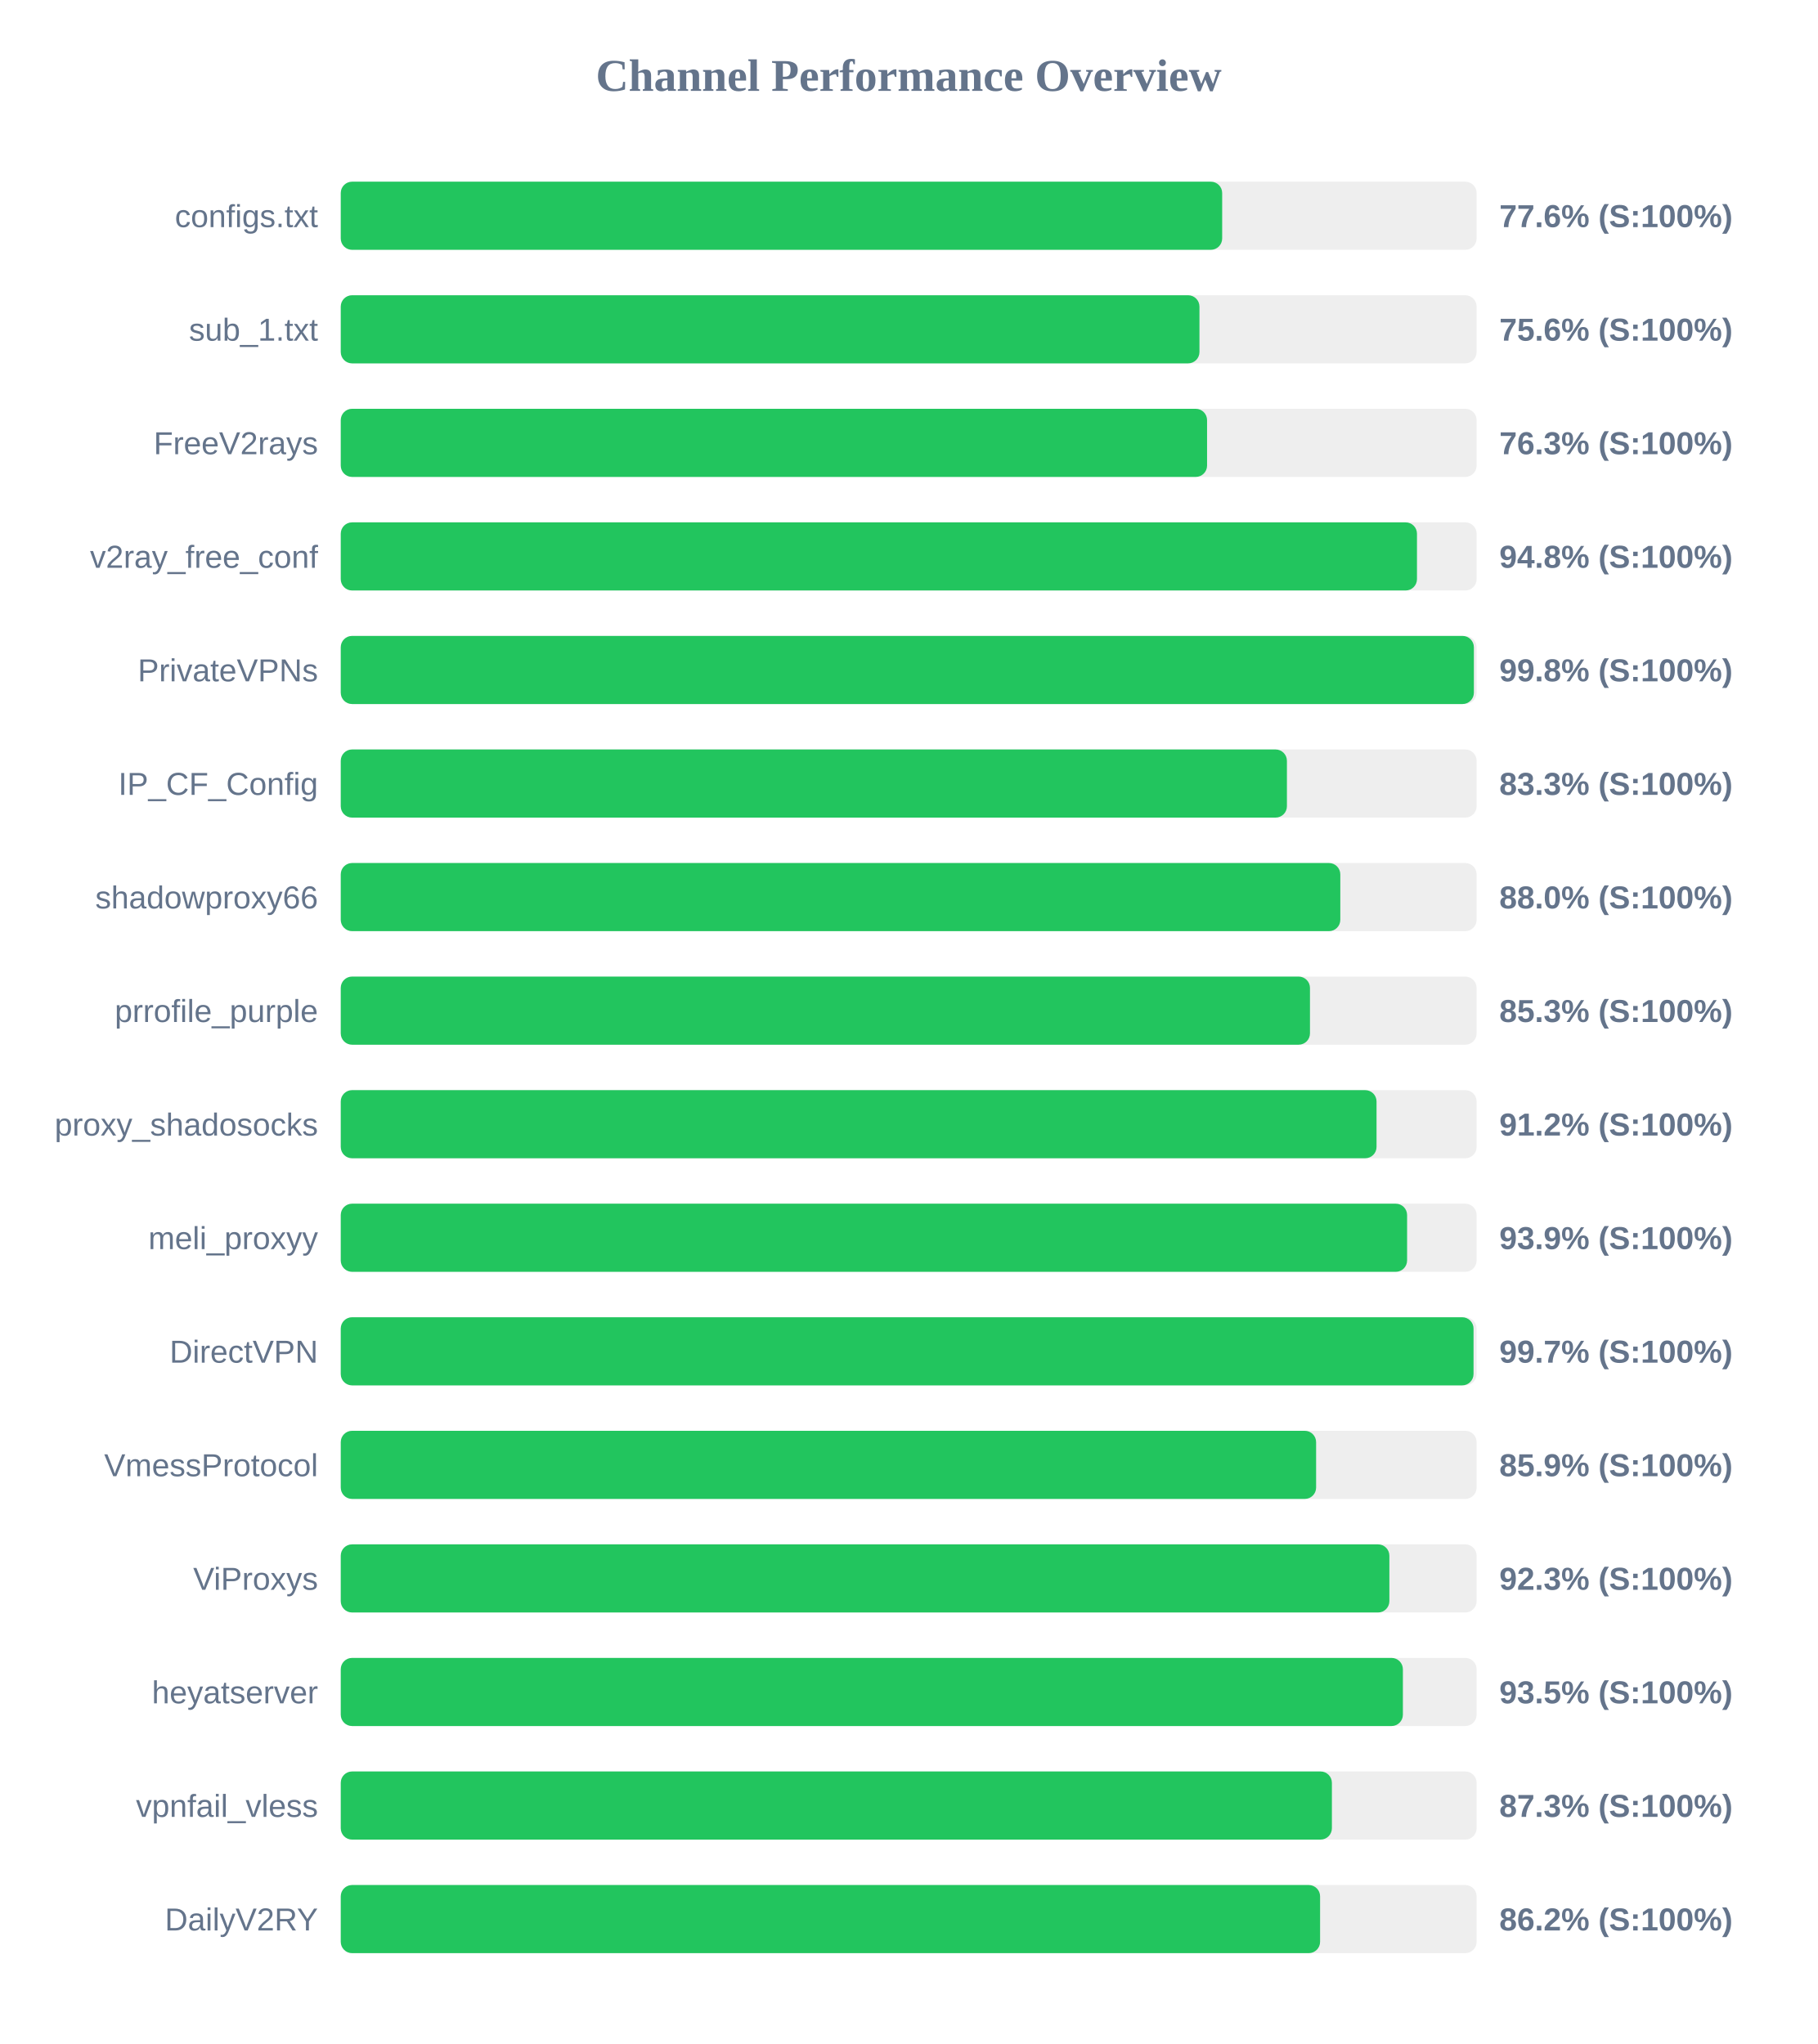
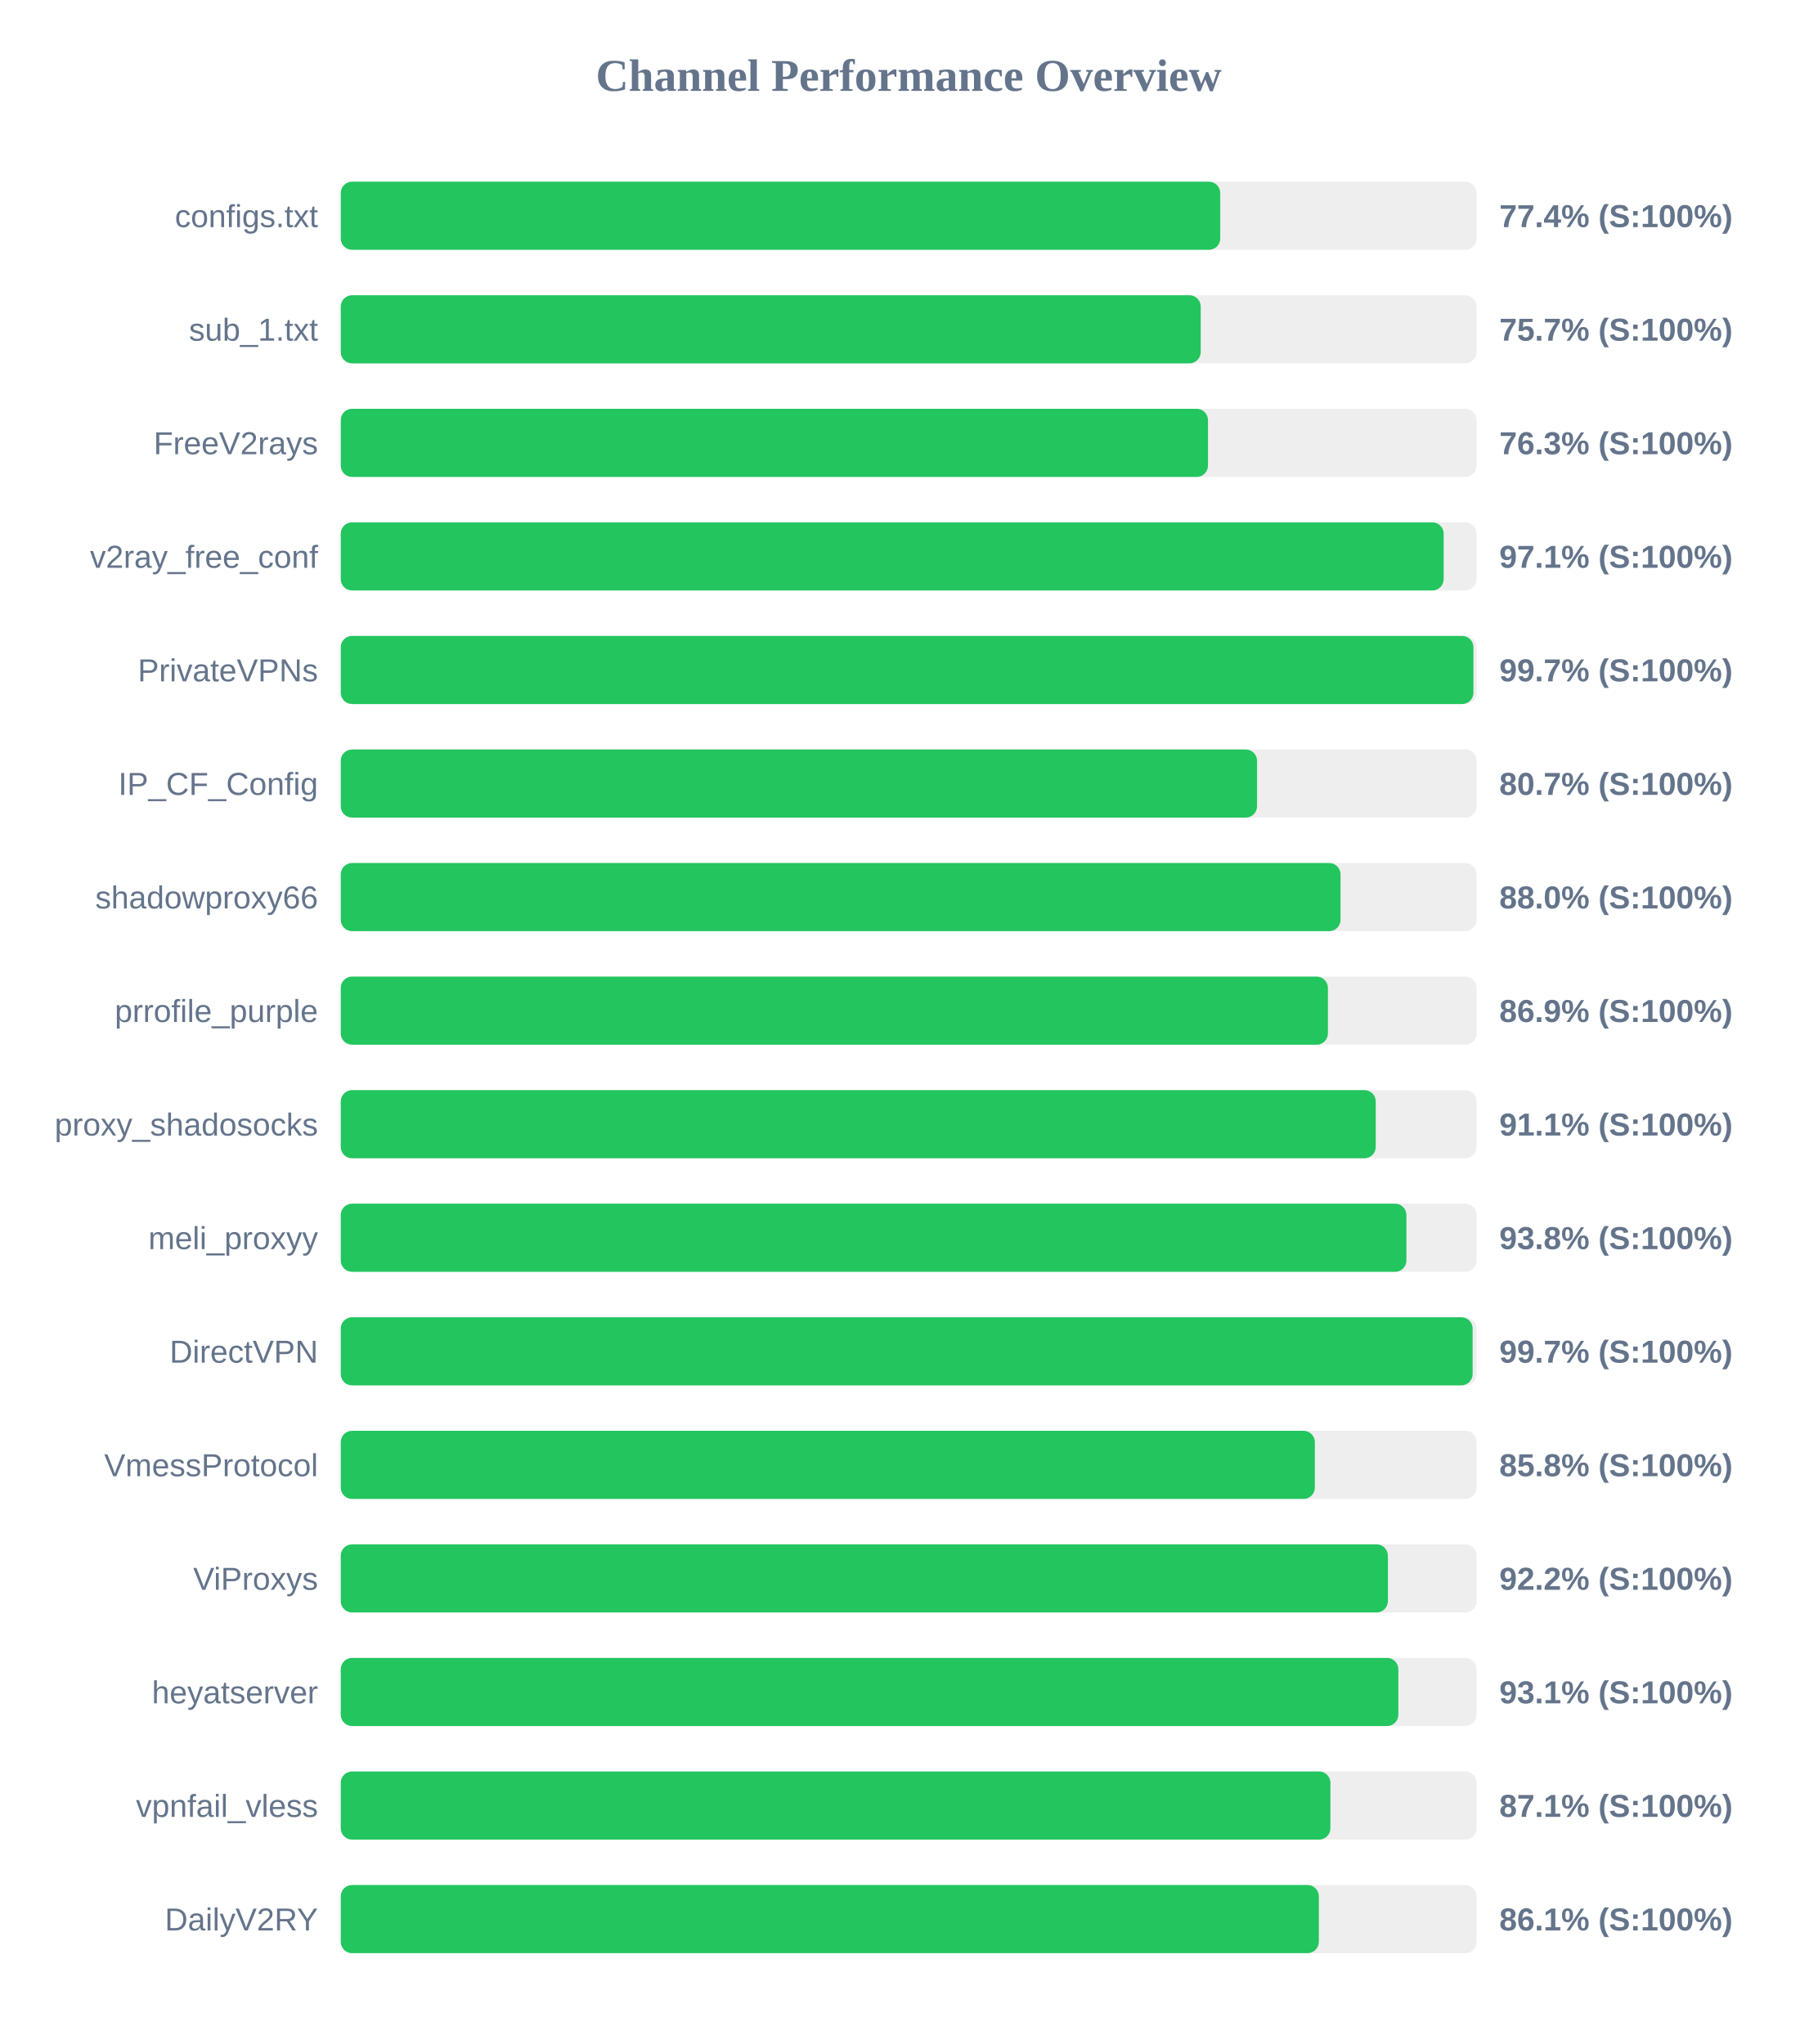
<svg xmlns="http://www.w3.org/2000/svg" width="800" height="900" version="1.1">
  <style>
        .row { font: 14px Arial; fill: #64748b; }
        .score { font: bold 14px Arial; fill: #64748b; }
    </style>
  <text x="400" y="40" text-anchor="middle" font-size="20px" font-weight="bold" fill="#64748b">Channel Performance Overview</text>
  <rect x="150" y="80" width="500" height="30" fill="#eee" rx="5" />
-   <rect x="150" y="80" width="388.0" height="30" fill="#22c55e" rx="5" />
+   <rect x="150" y="80" width="387.15" height="30" fill="#22c55e" rx="5" />
  <text x="140" y="100" text-anchor="end" class="row">configs.txt</text>
-   <text x="660" y="100" text-anchor="start" class="score">77.6% (S:100%)</text>
+   <text x="660" y="100" text-anchor="start" class="score">77.4% (S:100%)</text>
  <rect x="150" y="130" width="500" height="30" fill="#eee" rx="5" />
-   <rect x="150" y="130" width="378.0" height="30" fill="#22c55e" rx="5" />
+   <rect x="150" y="130" width="378.55" height="30" fill="#22c55e" rx="5" />
  <text x="140" y="150" text-anchor="end" class="row">sub_1.txt</text>
-   <text x="660" y="150" text-anchor="start" class="score">75.6% (S:100%)</text>
+   <text x="660" y="150" text-anchor="start" class="score">75.7% (S:100%)</text>
  <rect x="150" y="180" width="500" height="30" fill="#eee" rx="5" />
-   <rect x="150" y="180" width="381.35" height="30" fill="#22c55e" rx="5" />
+   <rect x="150" y="180" width="381.75" height="30" fill="#22c55e" rx="5" />
  <text x="140" y="200" text-anchor="end" class="row">FreeV2rays</text>
  <text x="660" y="200" text-anchor="start" class="score">76.3% (S:100%)</text>
  <rect x="150" y="230" width="500" height="30" fill="#eee" rx="5" />
-   <rect x="150" y="230" width="473.75" height="30" fill="#22c55e" rx="5" />
+   <rect x="150" y="230" width="485.5" height="30" fill="#22c55e" rx="5" />
  <text x="140" y="250" text-anchor="end" class="row">v2ray_free_conf</text>
-   <text x="660" y="250" text-anchor="start" class="score">94.8% (S:100%)</text>
+   <text x="660" y="250" text-anchor="start" class="score">97.1% (S:100%)</text>
  <rect x="150" y="280" width="500" height="30" fill="#eee" rx="5" />
-   <rect x="150" y="280" width="498.8" height="30" fill="#22c55e" rx="5" />
+   <rect x="150" y="280" width="498.6" height="30" fill="#22c55e" rx="5" />
  <text x="140" y="300" text-anchor="end" class="row">PrivateVPNs</text>
-   <text x="660" y="300" text-anchor="start" class="score">99.8% (S:100%)</text>
+   <text x="660" y="300" text-anchor="start" class="score">99.7% (S:100%)</text>
  <rect x="150" y="330" width="500" height="30" fill="#eee" rx="5" />
-   <rect x="150" y="330" width="416.5" height="30" fill="#22c55e" rx="5" />
+   <rect x="150" y="330" width="403.35" height="30" fill="#22c55e" rx="5" />
  <text x="140" y="350" text-anchor="end" class="row">IP_CF_Config</text>
-   <text x="660" y="350" text-anchor="start" class="score">83.3% (S:100%)</text>
+   <text x="660" y="350" text-anchor="start" class="score">80.7% (S:100%)</text>
  <rect x="150" y="380" width="500" height="30" fill="#eee" rx="5" />
-   <rect x="150" y="380" width="440.0" height="30" fill="#22c55e" rx="5" />
+   <rect x="150" y="380" width="440.1" height="30" fill="#22c55e" rx="5" />
  <text x="140" y="400" text-anchor="end" class="row">shadowproxy66</text>
  <text x="660" y="400" text-anchor="start" class="score">88.0% (S:100%)</text>
  <rect x="150" y="430" width="500" height="30" fill="#eee" rx="5" />
-   <rect x="150" y="430" width="426.65" height="30" fill="#22c55e" rx="5" />
+   <rect x="150" y="430" width="434.55" height="30" fill="#22c55e" rx="5" />
  <text x="140" y="450" text-anchor="end" class="row">prrofile_purple</text>
-   <text x="660" y="450" text-anchor="start" class="score">85.3% (S:100%)</text>
+   <text x="660" y="450" text-anchor="start" class="score">86.9% (S:100%)</text>
  <rect x="150" y="480" width="500" height="30" fill="#eee" rx="5" />
-   <rect x="150" y="480" width="455.95" height="30" fill="#22c55e" rx="5" />
+   <rect x="150" y="480" width="455.6" height="30" fill="#22c55e" rx="5" />
  <text x="140" y="500" text-anchor="end" class="row">proxy_shadosocks</text>
-   <text x="660" y="500" text-anchor="start" class="score">91.2% (S:100%)</text>
+   <text x="660" y="500" text-anchor="start" class="score">91.1% (S:100%)</text>
  <rect x="150" y="530" width="500" height="30" fill="#eee" rx="5" />
-   <rect x="150" y="530" width="469.4" height="30" fill="#22c55e" rx="5" />
+   <rect x="150" y="530" width="469.1" height="30" fill="#22c55e" rx="5" />
  <text x="140" y="550" text-anchor="end" class="row">meli_proxyy</text>
-   <text x="660" y="550" text-anchor="start" class="score">93.9% (S:100%)</text>
+   <text x="660" y="550" text-anchor="start" class="score">93.8% (S:100%)</text>
  <rect x="150" y="580" width="500" height="30" fill="#eee" rx="5" />
-   <rect x="150" y="580" width="498.65" height="30" fill="#22c55e" rx="5" />
+   <rect x="150" y="580" width="498.25" height="30" fill="#22c55e" rx="5" />
  <text x="140" y="600" text-anchor="end" class="row">DirectVPN</text>
  <text x="660" y="600" text-anchor="start" class="score">99.7% (S:100%)</text>
  <rect x="150" y="630" width="500" height="30" fill="#eee" rx="5" />
-   <rect x="150" y="630" width="429.35" height="30" fill="#22c55e" rx="5" />
+   <rect x="150" y="630" width="428.8" height="30" fill="#22c55e" rx="5" />
  <text x="140" y="650" text-anchor="end" class="row">VmessProtocol</text>
-   <text x="660" y="650" text-anchor="start" class="score">85.9% (S:100%)</text>
+   <text x="660" y="650" text-anchor="start" class="score">85.8% (S:100%)</text>
  <rect x="150" y="680" width="500" height="30" fill="#eee" rx="5" />
-   <rect x="150" y="680" width="461.6" height="30" fill="#22c55e" rx="5" />
+   <rect x="150" y="680" width="460.95" height="30" fill="#22c55e" rx="5" />
  <text x="140" y="700" text-anchor="end" class="row">ViProxys</text>
-   <text x="660" y="700" text-anchor="start" class="score">92.3% (S:100%)</text>
+   <text x="660" y="700" text-anchor="start" class="score">92.2% (S:100%)</text>
  <rect x="150" y="730" width="500" height="30" fill="#eee" rx="5" />
-   <rect x="150" y="730" width="467.55" height="30" fill="#22c55e" rx="5" />
+   <rect x="150" y="730" width="465.55" height="30" fill="#22c55e" rx="5" />
  <text x="140" y="750" text-anchor="end" class="row">heyatserver</text>
-   <text x="660" y="750" text-anchor="start" class="score">93.5% (S:100%)</text>
+   <text x="660" y="750" text-anchor="start" class="score">93.1% (S:100%)</text>
  <rect x="150" y="780" width="500" height="30" fill="#eee" rx="5" />
-   <rect x="150" y="780" width="436.3" height="30" fill="#22c55e" rx="5" />
+   <rect x="150" y="780" width="435.65" height="30" fill="#22c55e" rx="5" />
  <text x="140" y="800" text-anchor="end" class="row">vpnfail_vless</text>
-   <text x="660" y="800" text-anchor="start" class="score">87.3% (S:100%)</text>
+   <text x="660" y="800" text-anchor="start" class="score">87.1% (S:100%)</text>
  <rect x="150" y="830" width="500" height="30" fill="#eee" rx="5" />
-   <rect x="150" y="830" width="431.1" height="30" fill="#22c55e" rx="5" />
+   <rect x="150" y="830" width="430.55" height="30" fill="#22c55e" rx="5" />
  <text x="140" y="850" text-anchor="end" class="row">DailyV2RY</text>
-   <text x="660" y="850" text-anchor="start" class="score">86.2% (S:100%)</text>
+   <text x="660" y="850" text-anchor="start" class="score">86.1% (S:100%)</text>
</svg>
